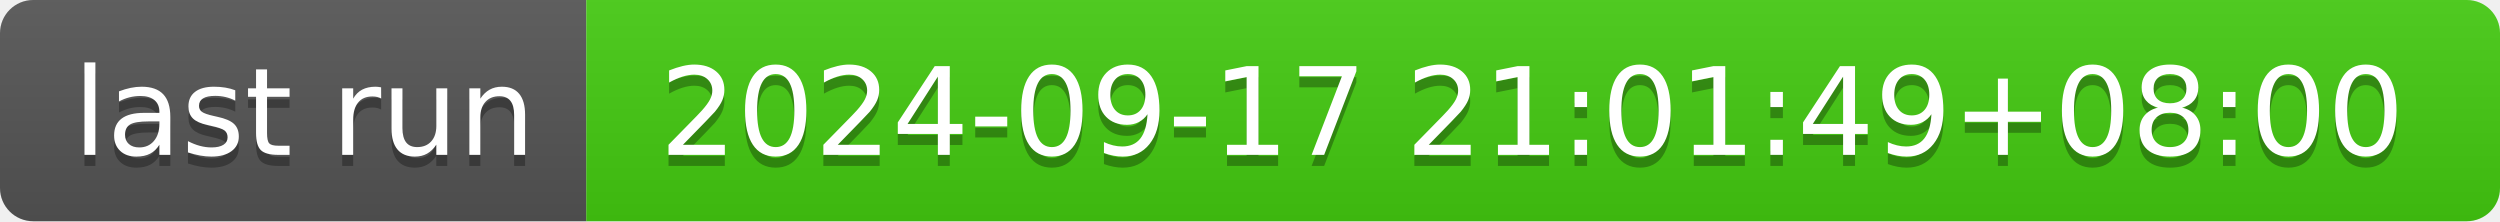
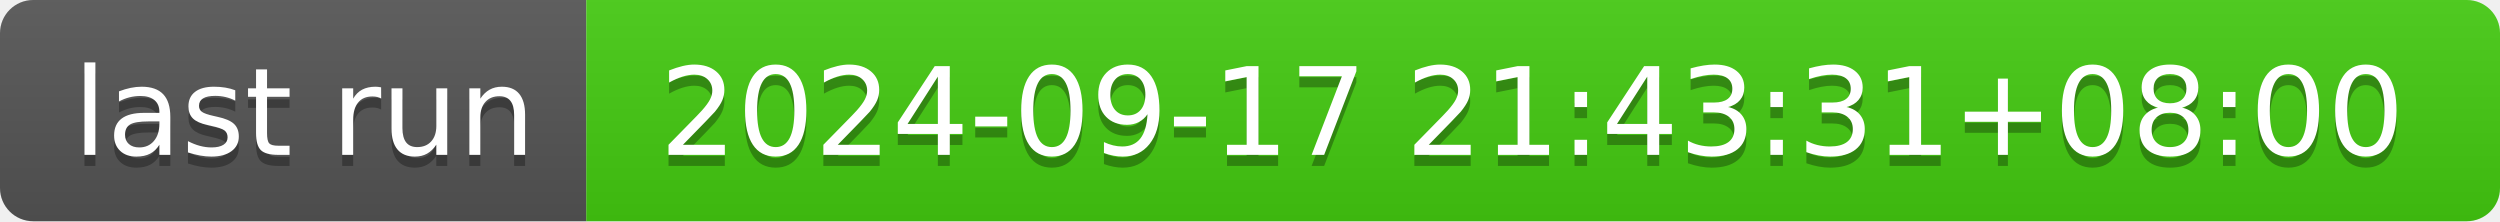
- <svg xmlns="http://www.w3.org/2000/svg" width="226" height="20" role="img" aria-label="last run: 2024-09-17 21:01:49+08:00">
+ <svg xmlns="http://www.w3.org/2000/svg" width="226" height="20" role="img" aria-label="last run: 2024-09-17 21:43:31+08:00">
  <linearGradient id="s" x2="0" y2="100%">
    <stop offset="0" stop-color="#bbb" stop-opacity=".1" />
    <stop offset="1" stop-opacity=".1" />
  </linearGradient>
  <clipPath id="r">
    <rect width="226" height="20" rx="3" fill="#fff" />
  </clipPath>
  <g clip-path="url(#r)">
    <rect width="53" height="20" fill="#555" />
    <rect x="53" width="173" height="20" fill="#4c1" />
    <rect width="226" height="20" fill="url(#s)" />
  </g>
  <g fill="#fff" text-anchor="middle" font-family="Verdana,Geneva,DejaVu Sans,sans-serif" text-rendering="geometricPrecision" font-size="110">
    <text aria-hidden="true" x="275" y="150" fill="#010101" fill-opacity=".3" transform="scale(.1)" textLength="430">last run</text>
    <text x="275" y="140" transform="scale(.1)" fill="#fff" textLength="430">last run</text>
-     <text aria-hidden="true" x="1385" y="150" fill="#010101" fill-opacity=".3" transform="scale(.1)" textLength="1630">2024-09-17 21:01:49+08:00</text>
-     <text x="1385" y="140" transform="scale(.1)" fill="#fff" textLength="1630">2024-09-17 21:01:49+08:00</text>
+     <text aria-hidden="true" x="1385" y="150" fill="#010101" fill-opacity=".3" transform="scale(.1)" textLength="1630">2024-09-17 21:43:31+08:00</text>
+     <text x="1385" y="140" transform="scale(.1)" fill="#fff" textLength="1630">2024-09-17 21:43:31+08:00</text>
  </g>
</svg>
